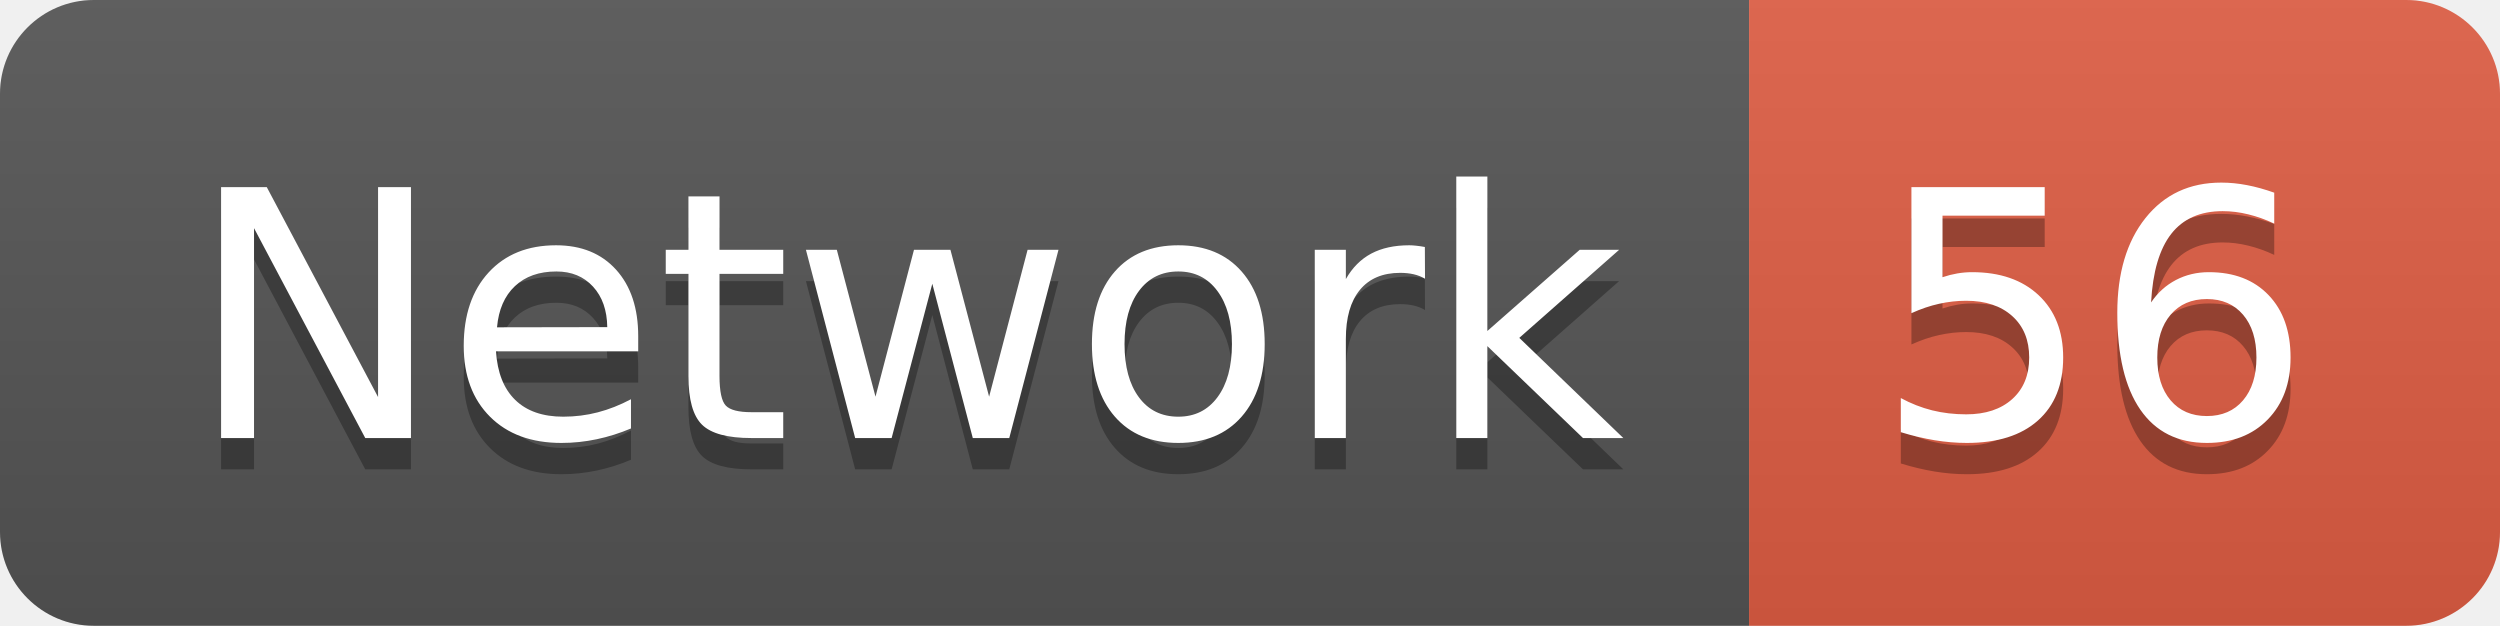
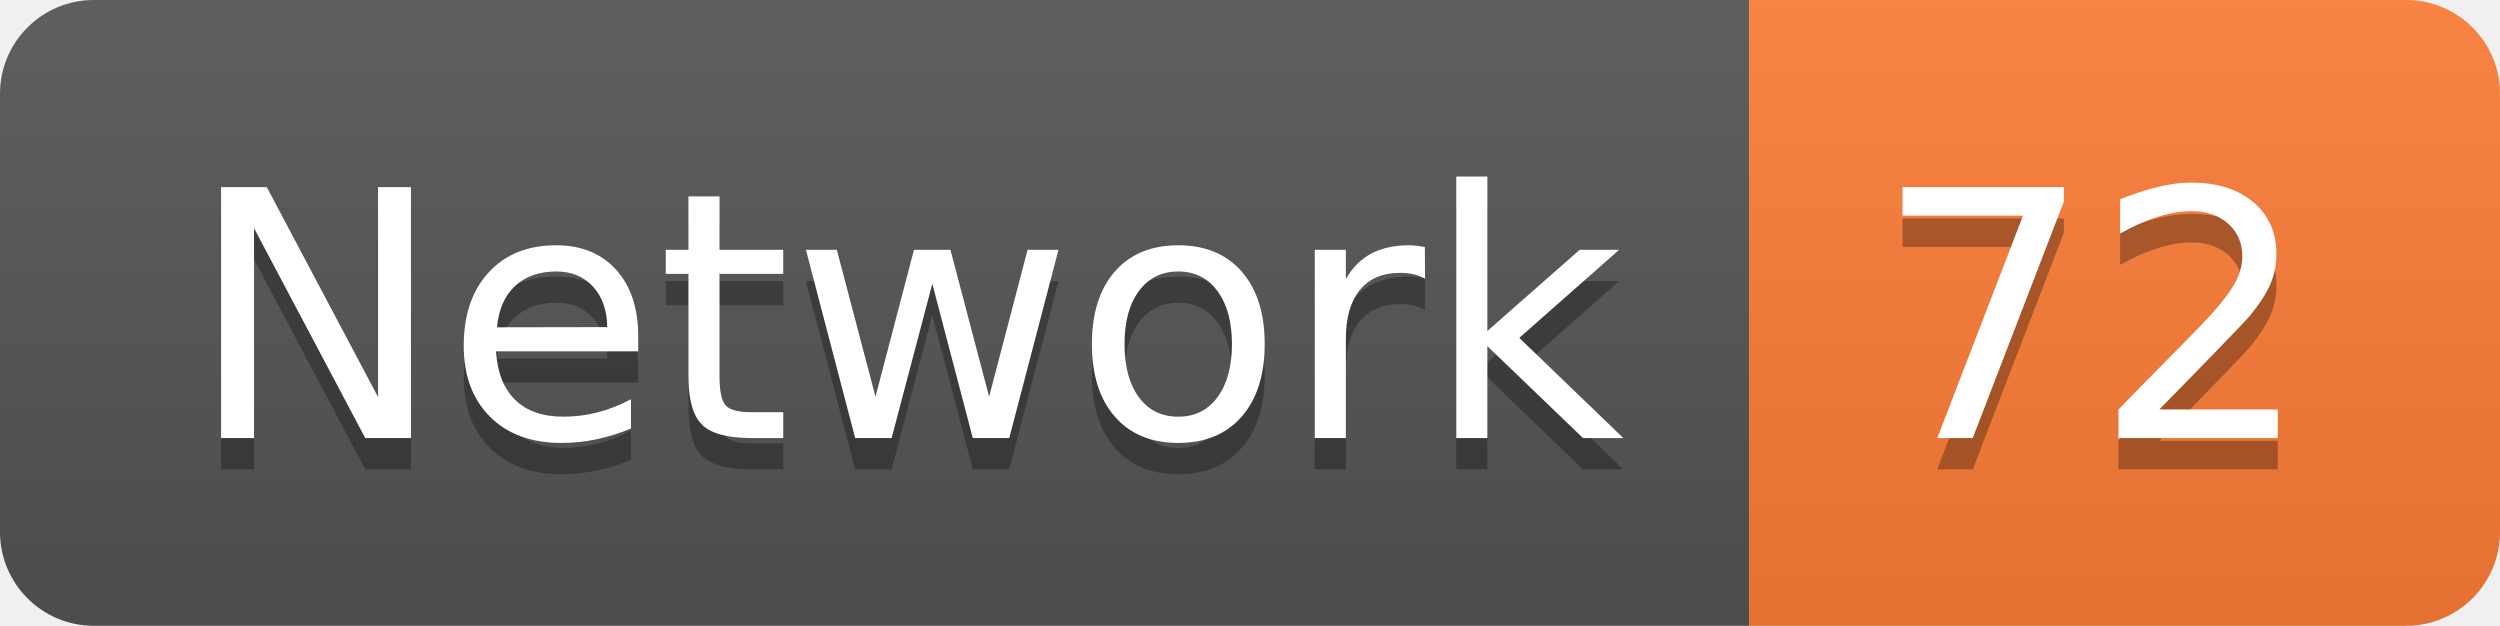
<svg xmlns="http://www.w3.org/2000/svg" width="79.9" height="20">
  <linearGradient id="smooth" x2="0" y2="100%">
    <stop offset="0" stop-color="#bbb" stop-opacity=".1" />
    <stop offset="1" stop-opacity=".1" />
  </linearGradient>
  <clipPath id="round">
    <rect width="79.9" height="20" rx="3" fill="#fff" />
  </clipPath>
  <g clip-path="url(#round)">
    <rect width="55.9" height="20" fill="#555" />
-     <rect x="55.9" width="24.0" height="20" fill="#e05d44" />
+     <rect x="55.9" width="24.0" height="20" fill="#fe7d37" />
    <rect width="79.9" height="20" fill="url(#smooth)" />
  </g>
  <g fill="#fff" text-anchor="middle" font-family="DejaVu Sans,Verdana,Geneva,sans-serif" font-size="110">
    <text x="289.5" y="150" fill="#010101" fill-opacity=".3" transform="scale(0.1)" textLength="459.0" lengthAdjust="spacing">Network</text>
    <text x="289.5" y="140" transform="scale(0.1)" textLength="459.0" lengthAdjust="spacing">Network</text>
-     <text x="669.0" y="150" fill="#010101" fill-opacity=".3" transform="scale(0.1)" textLength="140.0" lengthAdjust="spacing">56</text>
-     <text x="669.0" y="140" transform="scale(0.1)" textLength="140.0" lengthAdjust="spacing">56</text>
+     <text x="669.0" y="150" fill="#010101" fill-opacity=".3" transform="scale(0.1)" textLength="140.0" lengthAdjust="spacing">72</text>
+     <text x="669.0" y="140" transform="scale(0.1)" textLength="140.0" lengthAdjust="spacing">72</text>
  </g>
</svg>
